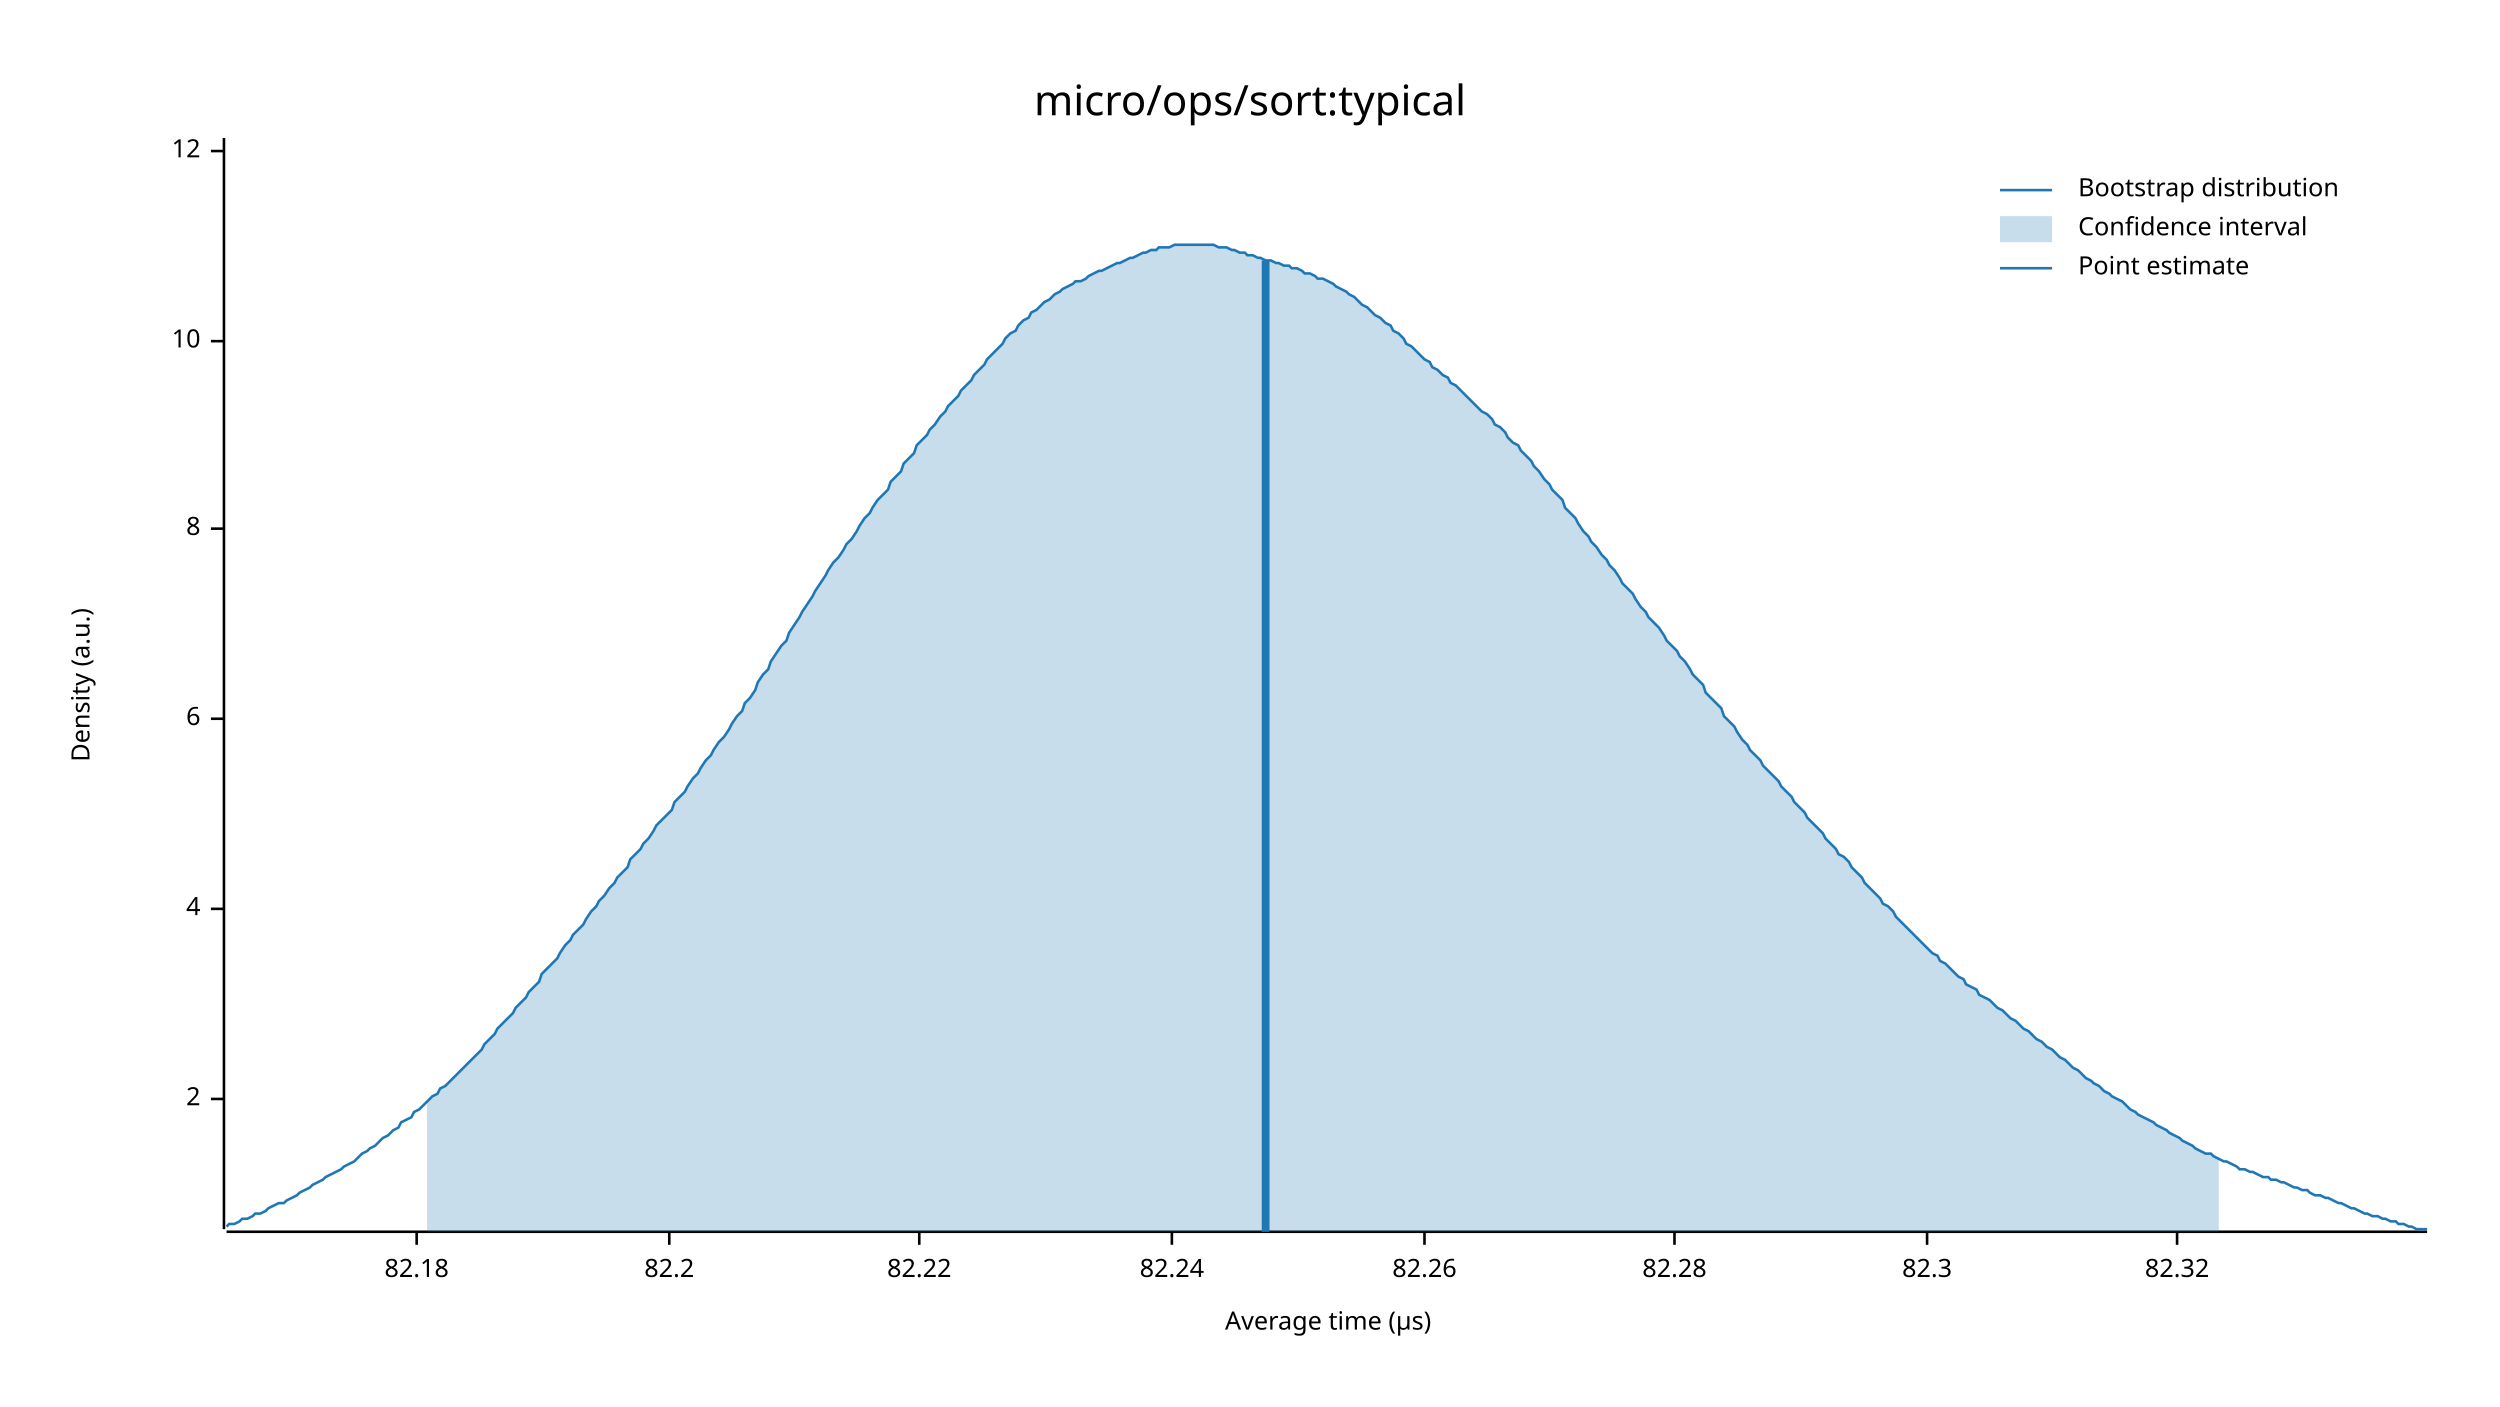
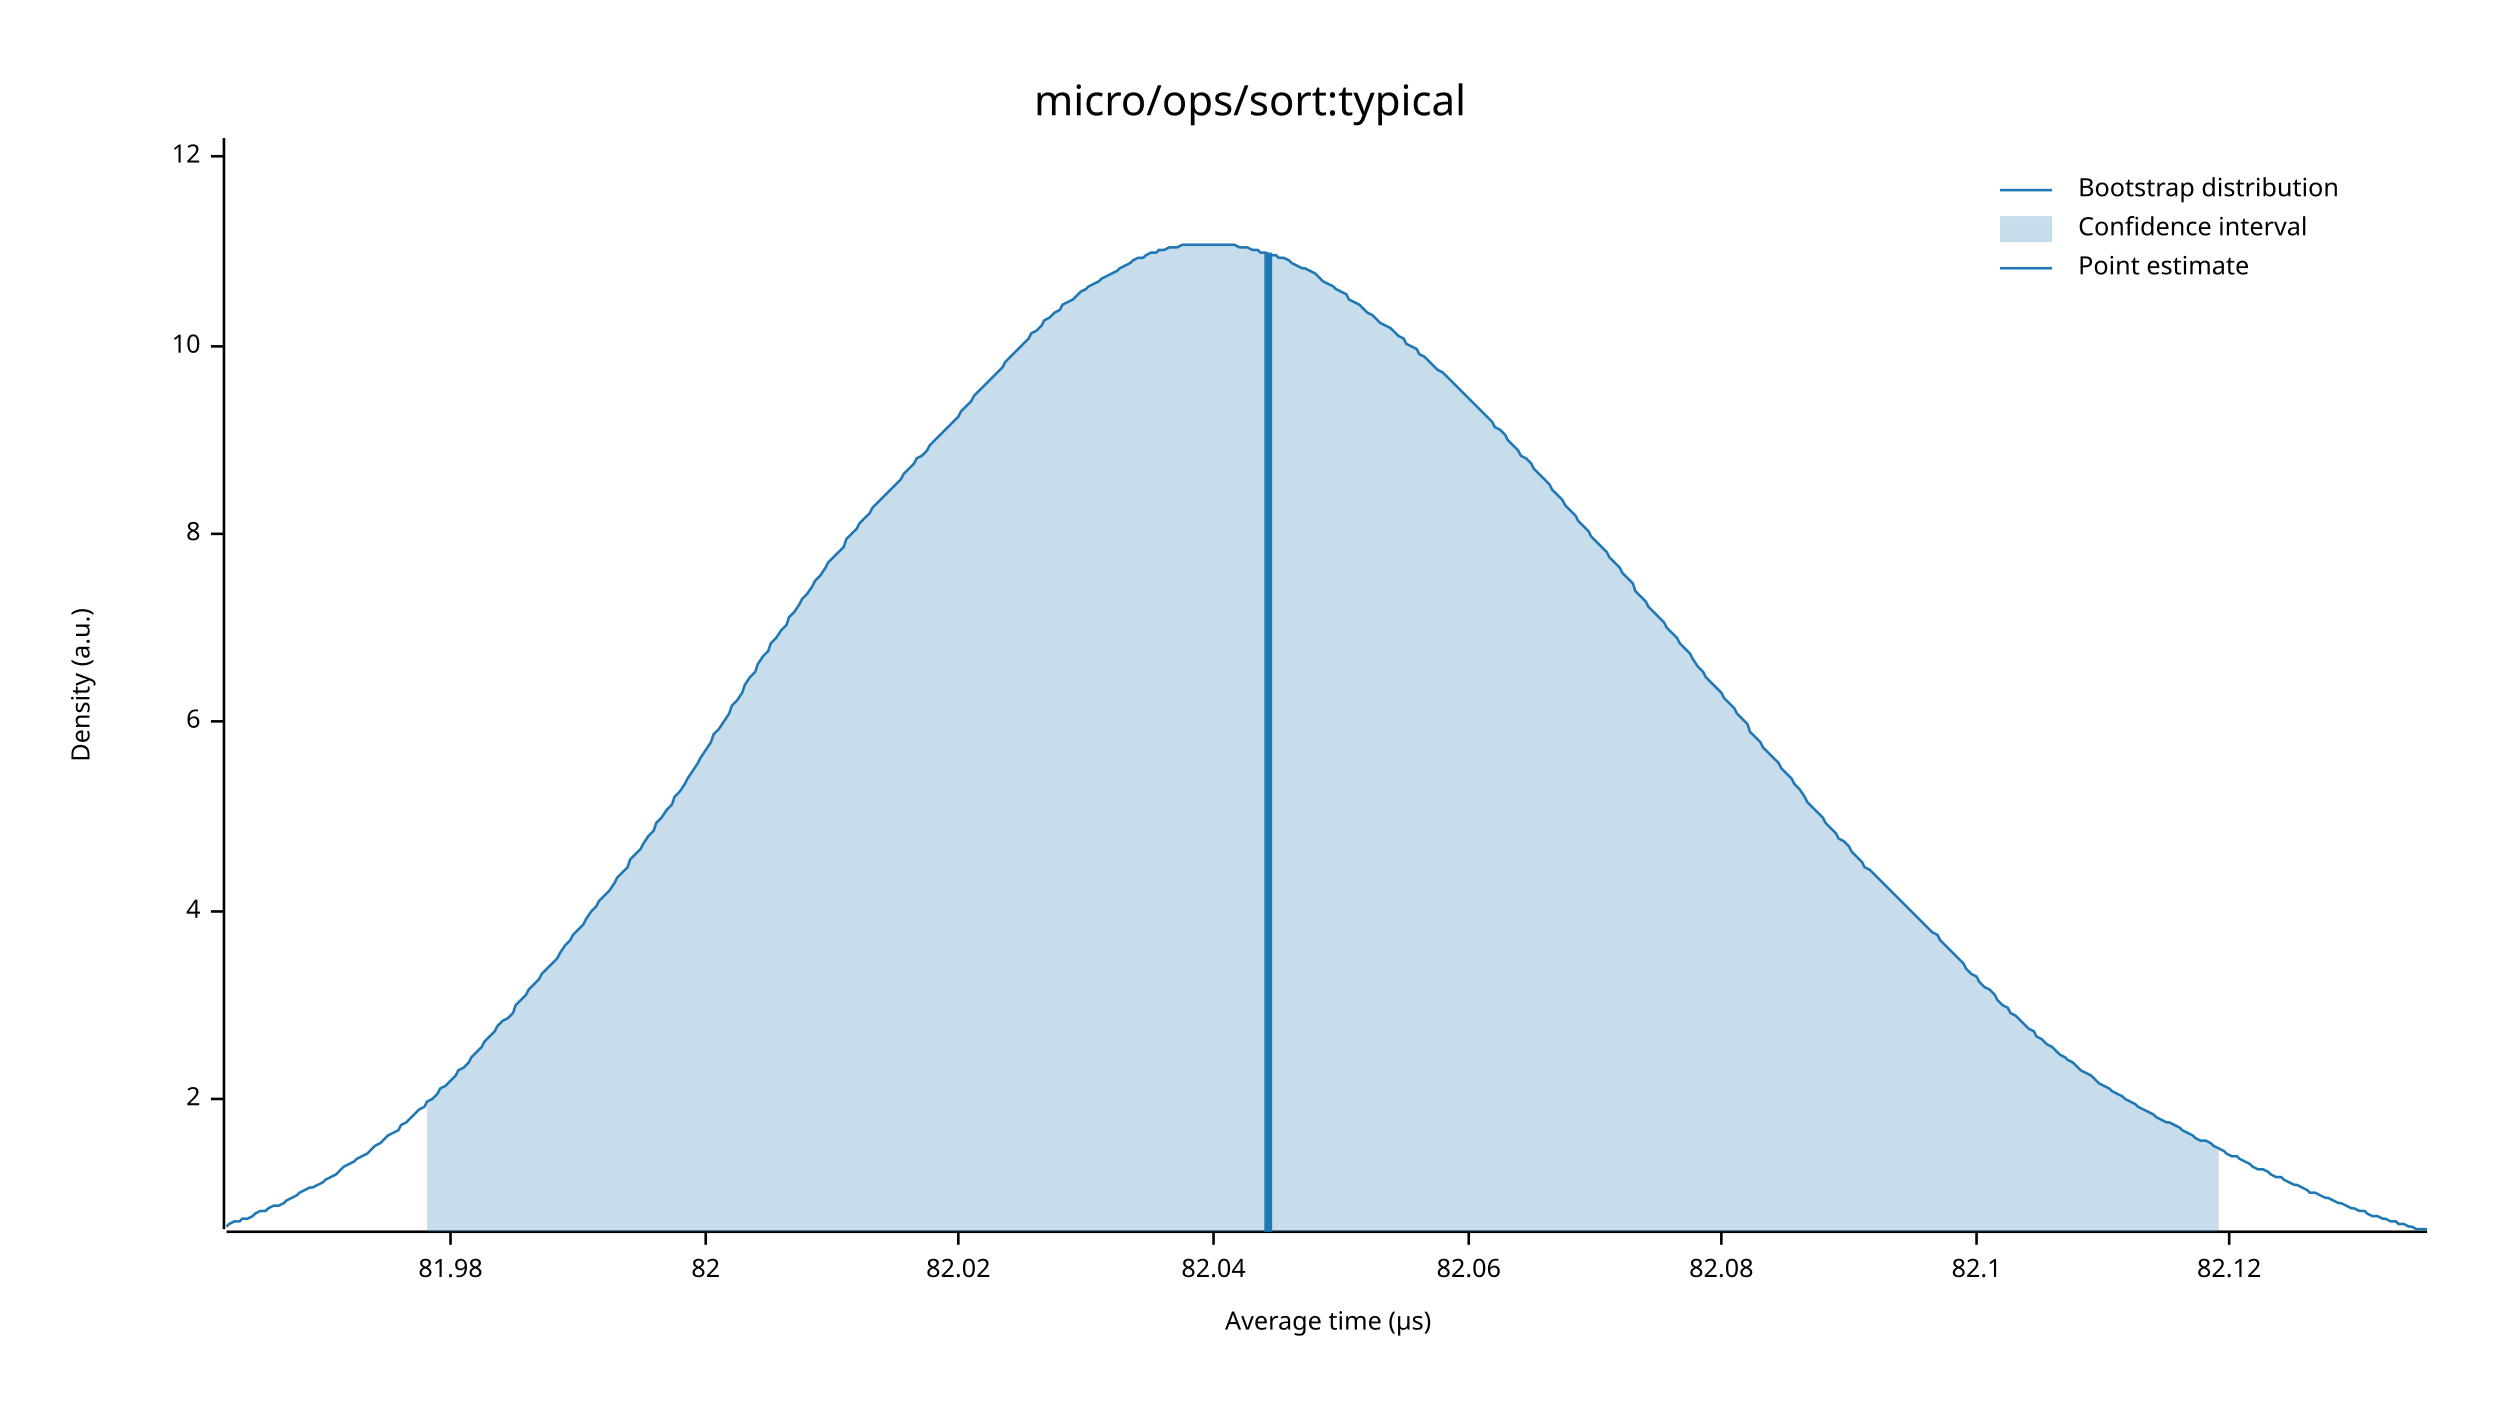
<svg xmlns="http://www.w3.org/2000/svg" width="960" height="540" viewBox="0 0 960 540">
  <text x="480" y="32" dy="0.76em" text-anchor="middle" font-family="sans-serif" font-size="16.129" opacity="1" fill="#000000">
micro/ops/sort:typical
</text>
  <text x="27" y="263" dy="0.76em" text-anchor="middle" font-family="sans-serif" font-size="9.677" opacity="1" fill="#000000" transform="rotate(270, 27, 263)">
Density (a.u.)
</text>
  <text x="510" y="513" dy="-0.5ex" text-anchor="middle" font-family="sans-serif" font-size="9.677" opacity="1" fill="#000000">
Average time (µs)
</text>
  <polyline fill="none" opacity="1" stroke="#000000" stroke-width="1" points="86,53 86,472 " />
  <text x="77" y="422" dy="0.5ex" text-anchor="end" font-family="sans-serif" font-size="9.677" opacity="1" fill="#000000">
2
</text>
  <polyline fill="none" opacity="1" stroke="#000000" stroke-width="1" points="81,422 86,422 " />
-   <text x="77" y="349" dy="0.5ex" text-anchor="end" font-family="sans-serif" font-size="9.677" opacity="1" fill="#000000">
+   <text x="77" y="350" dy="0.5ex" text-anchor="end" font-family="sans-serif" font-size="9.677" opacity="1" fill="#000000">
4
</text>
-   <polyline fill="none" opacity="1" stroke="#000000" stroke-width="1" points="81,349 86,349 " />
-   <text x="77" y="276" dy="0.5ex" text-anchor="end" font-family="sans-serif" font-size="9.677" opacity="1" fill="#000000">
+   <polyline fill="none" opacity="1" stroke="#000000" stroke-width="1" points="81,350 86,350 " />
+   <text x="77" y="277" dy="0.5ex" text-anchor="end" font-family="sans-serif" font-size="9.677" opacity="1" fill="#000000">
6
</text>
-   <polyline fill="none" opacity="1" stroke="#000000" stroke-width="1" points="81,276 86,276 " />
-   <text x="77" y="203" dy="0.5ex" text-anchor="end" font-family="sans-serif" font-size="9.677" opacity="1" fill="#000000">
+   <polyline fill="none" opacity="1" stroke="#000000" stroke-width="1" points="81,277 86,277 " />
+   <text x="77" y="205" dy="0.5ex" text-anchor="end" font-family="sans-serif" font-size="9.677" opacity="1" fill="#000000">
8
</text>
-   <polyline fill="none" opacity="1" stroke="#000000" stroke-width="1" points="81,203 86,203 " />
-   <text x="77" y="131" dy="0.5ex" text-anchor="end" font-family="sans-serif" font-size="9.677" opacity="1" fill="#000000">
+   <polyline fill="none" opacity="1" stroke="#000000" stroke-width="1" points="81,205 86,205 " />
+   <text x="77" y="133" dy="0.5ex" text-anchor="end" font-family="sans-serif" font-size="9.677" opacity="1" fill="#000000">
10
</text>
-   <polyline fill="none" opacity="1" stroke="#000000" stroke-width="1" points="81,131 86,131 " />
-   <text x="77" y="58" dy="0.5ex" text-anchor="end" font-family="sans-serif" font-size="9.677" opacity="1" fill="#000000">
+   <polyline fill="none" opacity="1" stroke="#000000" stroke-width="1" points="81,133 86,133 " />
+   <text x="77" y="60" dy="0.5ex" text-anchor="end" font-family="sans-serif" font-size="9.677" opacity="1" fill="#000000">
12
</text>
-   <polyline fill="none" opacity="1" stroke="#000000" stroke-width="1" points="81,58 86,58 " />
+   <polyline fill="none" opacity="1" stroke="#000000" stroke-width="1" points="81,60 86,60 " />
  <polyline fill="none" opacity="1" stroke="#000000" stroke-width="1" points="87,473 932,473 " />
-   <text x="160" y="483" dy="0.76em" text-anchor="middle" font-family="sans-serif" font-size="9.677" opacity="1" fill="#000000">
- 82.18
+   <text x="173" y="483" dy="0.76em" text-anchor="middle" font-family="sans-serif" font-size="9.677" opacity="1" fill="#000000">
+ 81.98
</text>
-   <polyline fill="none" opacity="1" stroke="#000000" stroke-width="1" points="160,473 160,478 " />
-   <text x="257" y="483" dy="0.76em" text-anchor="middle" font-family="sans-serif" font-size="9.677" opacity="1" fill="#000000">
- 82.2
+   <polyline fill="none" opacity="1" stroke="#000000" stroke-width="1" points="173,473 173,478 " />
+   <text x="271" y="483" dy="0.76em" text-anchor="middle" font-family="sans-serif" font-size="9.677" opacity="1" fill="#000000">
+ 82
</text>
-   <polyline fill="none" opacity="1" stroke="#000000" stroke-width="1" points="257,473 257,478 " />
-   <text x="353" y="483" dy="0.76em" text-anchor="middle" font-family="sans-serif" font-size="9.677" opacity="1" fill="#000000">
- 82.22
+   <polyline fill="none" opacity="1" stroke="#000000" stroke-width="1" points="271,473 271,478 " />
+   <text x="368" y="483" dy="0.76em" text-anchor="middle" font-family="sans-serif" font-size="9.677" opacity="1" fill="#000000">
+ 82.02
</text>
-   <polyline fill="none" opacity="1" stroke="#000000" stroke-width="1" points="353,473 353,478 " />
-   <text x="450" y="483" dy="0.76em" text-anchor="middle" font-family="sans-serif" font-size="9.677" opacity="1" fill="#000000">
- 82.24
+   <polyline fill="none" opacity="1" stroke="#000000" stroke-width="1" points="368,473 368,478 " />
+   <text x="466" y="483" dy="0.76em" text-anchor="middle" font-family="sans-serif" font-size="9.677" opacity="1" fill="#000000">
+ 82.04
</text>
-   <polyline fill="none" opacity="1" stroke="#000000" stroke-width="1" points="450,473 450,478 " />
-   <text x="547" y="483" dy="0.76em" text-anchor="middle" font-family="sans-serif" font-size="9.677" opacity="1" fill="#000000">
- 82.26
+   <polyline fill="none" opacity="1" stroke="#000000" stroke-width="1" points="466,473 466,478 " />
+   <text x="564" y="483" dy="0.76em" text-anchor="middle" font-family="sans-serif" font-size="9.677" opacity="1" fill="#000000">
+ 82.06
</text>
-   <polyline fill="none" opacity="1" stroke="#000000" stroke-width="1" points="547,473 547,478 " />
-   <text x="643" y="483" dy="0.76em" text-anchor="middle" font-family="sans-serif" font-size="9.677" opacity="1" fill="#000000">
- 82.28
+   <polyline fill="none" opacity="1" stroke="#000000" stroke-width="1" points="564,473 564,478 " />
+   <text x="661" y="483" dy="0.76em" text-anchor="middle" font-family="sans-serif" font-size="9.677" opacity="1" fill="#000000">
+ 82.08
</text>
-   <polyline fill="none" opacity="1" stroke="#000000" stroke-width="1" points="643,473 643,478 " />
-   <text x="740" y="483" dy="0.76em" text-anchor="middle" font-family="sans-serif" font-size="9.677" opacity="1" fill="#000000">
- 82.3
+   <polyline fill="none" opacity="1" stroke="#000000" stroke-width="1" points="661,473 661,478 " />
+   <text x="759" y="483" dy="0.76em" text-anchor="middle" font-family="sans-serif" font-size="9.677" opacity="1" fill="#000000">
+ 82.1
</text>
-   <polyline fill="none" opacity="1" stroke="#000000" stroke-width="1" points="740,473 740,478 " />
-   <text x="836" y="483" dy="0.76em" text-anchor="middle" font-family="sans-serif" font-size="9.677" opacity="1" fill="#000000">
- 82.32
+   <polyline fill="none" opacity="1" stroke="#000000" stroke-width="1" points="759,473 759,478 " />
+   <text x="856" y="483" dy="0.76em" text-anchor="middle" font-family="sans-serif" font-size="9.677" opacity="1" fill="#000000">
+ 82.12
</text>
-   <polyline fill="none" opacity="1" stroke="#000000" stroke-width="1" points="836,473 836,478 " />
-   <polyline fill="none" opacity="1" stroke="#1F78B4" stroke-width="1" points="87,471 88,470 90,470 92,469 93,468 95,468 97,467 98,466 100,466 102,465 103,464 105,463 107,462 109,462 110,461 112,460 114,459 115,458 117,457 119,456 120,455 122,454 124,453 125,452 127,451 129,450 131,449 132,448 134,447 136,446 137,445 139,443 141,442 142,441 144,440 146,438 147,437 149,436 151,434 153,433 154,431 156,430 158,429 159,427 161,426 163,424 164,423 166,421 168,420 169,418 171,417 173,415 175,413 176,412 178,410 180,408 181,407 183,405 185,403 186,401 188,399 190,397 191,395 193,393 195,391 197,389 198,387 200,385 202,383 203,381 205,379 207,377 208,374 210,372 212,370 214,368 215,366 217,363 219,361 220,359 222,357 224,355 225,353 227,350 229,348 230,346 232,344 234,341 236,339 237,337 239,335 241,333 242,330 244,328 246,326 247,324 249,322 251,319 252,317 254,315 256,313 258,311 259,308 261,306 263,304 264,302 266,299 268,297 269,295 271,292 273,290 274,288 276,285 278,283 280,280 281,278 283,275 285,273 286,270 288,268 290,265 291,262 293,259 295,257 296,254 298,251 300,248 302,246 303,243 305,240 307,237 308,235 310,232 312,229 313,227 315,224 317,221 318,219 320,216 322,214 324,211 325,209 327,207 329,204 330,202 332,199 334,197 335,195 337,192 339,190 341,188 342,185 344,183 346,181 347,178 349,176 351,174 352,171 354,169 356,167 357,165 359,163 361,160 363,158 364,156 366,154 368,152 369,150 371,148 373,146 374,144 376,142 378,140 379,138 381,136 383,134 385,132 386,130 388,128 390,127 391,125 393,123 395,122 396,120 398,119 400,117 401,116 403,115 405,113 407,112 408,111 410,110 412,109 413,108 415,108 417,107 418,106 420,105 422,104 423,104 425,103 427,102 429,101 430,101 432,100 434,99 435,99 437,98 439,97 440,97 442,96 444,96 445,95 447,95 449,95 451,94 452,94 454,94 456,94 457,94 459,94 461,94 462,94 464,94 466,94 468,95 469,95 471,95 473,96 474,96 476,97 478,97 479,98 481,98 483,99 484,99 486,100 488,100 490,101 491,101 493,102 495,102 496,103 498,103 500,104 501,105 503,105 505,106 506,107 508,107 510,108 512,109 513,110 515,111 517,112 518,113 520,114 522,116 523,117 525,118 527,120 528,121 530,122 532,124 534,125 535,127 537,128 539,130 540,132 542,133 544,135 545,136 547,138 549,139 550,141 552,142 554,144 556,145 557,147 559,148 561,150 562,151 564,153 566,155 567,156 569,158 571,159 573,161 574,163 576,164 578,166 579,168 581,170 583,171 584,173 586,175 588,177 589,179 591,181 593,184 595,186 596,188 598,190 600,192 601,195 603,197 605,199 606,201 608,204 610,206 611,208 613,210 615,213 617,215 618,217 620,219 622,222 623,224 625,226 627,228 628,230 630,233 632,235 633,237 635,239 637,241 639,244 640,246 642,248 644,250 645,252 647,254 649,257 650,259 652,261 654,263 655,266 657,268 659,270 661,272 662,275 664,277 666,279 667,281 669,284 671,286 672,288 674,290 676,292 677,294 679,296 681,298 683,300 684,302 686,304 688,306 689,308 691,310 693,312 694,314 696,316 698,318 700,320 701,322 703,324 705,326 706,328 708,329 710,331 711,333 713,335 715,337 716,339 718,341 720,343 722,345 723,347 725,348 727,350 728,352 730,354 732,356 733,357 735,359 737,361 738,362 740,364 742,366 744,367 745,369 747,370 749,372 750,373 752,375 754,376 755,378 757,379 759,380 760,382 762,383 764,384 766,386 767,387 769,388 771,390 772,391 774,392 776,394 777,395 779,396 781,398 782,399 784,400 786,402 788,403 789,404 791,406 793,407 794,408 796,410 798,411 799,412 801,414 803,415 804,416 806,417 808,419 810,420 811,421 813,422 815,423 816,424 818,426 820,427 821,428 823,429 825,430 827,431 828,432 830,433 832,434 833,435 835,436 837,437 838,438 840,439 842,440 843,441 845,442 847,443 849,443 850,444 852,445 854,446 855,446 857,447 859,448 860,449 862,449 864,450 865,450 867,451 869,452 871,452 872,453 874,453 876,454 877,454 879,455 881,456 882,456 884,457 886,457 887,458 889,459 891,459 893,460 894,460 896,461 898,462 899,462 901,463 903,464 904,464 906,465 908,466 909,466 911,467 913,467 915,468 916,468 918,469 920,469 921,470 923,470 925,471 926,471 928,472 930,472 932,472 " />
-   <polygon opacity="0.25" fill="#1F78B4" points="164,423 166,421 168,420 169,418 171,417 173,415 175,413 176,412 178,410 180,408 181,407 183,405 185,403 186,401 188,399 190,397 191,395 193,393 195,391 197,389 198,387 200,385 202,383 203,381 205,379 207,377 208,374 210,372 212,370 214,368 215,366 217,363 219,361 220,359 222,357 224,355 225,353 227,350 229,348 230,346 232,344 234,341 236,339 237,337 239,335 241,333 242,330 244,328 246,326 247,324 249,322 251,319 252,317 254,315 256,313 258,311 259,308 261,306 263,304 264,302 266,299 268,297 269,295 271,292 273,290 274,288 276,285 278,283 280,280 281,278 283,275 285,273 286,270 288,268 290,265 291,262 293,259 295,257 296,254 298,251 300,248 302,246 303,243 305,240 307,237 308,235 310,232 312,229 313,227 315,224 317,221 318,219 320,216 322,214 324,211 325,209 327,207 329,204 330,202 332,199 334,197 335,195 337,192 339,190 341,188 342,185 344,183 346,181 347,178 349,176 351,174 352,171 354,169 356,167 357,165 359,163 361,160 363,158 364,156 366,154 368,152 369,150 371,148 373,146 374,144 376,142 378,140 379,138 381,136 383,134 385,132 386,130 388,128 390,127 391,125 393,123 395,122 396,120 398,119 400,117 401,116 403,115 405,113 407,112 408,111 410,110 412,109 413,108 415,108 417,107 418,106 420,105 422,104 423,104 425,103 427,102 429,101 430,101 432,100 434,99 435,99 437,98 439,97 440,97 442,96 444,96 445,95 447,95 449,95 451,94 452,94 454,94 456,94 457,94 459,94 461,94 462,94 464,94 466,94 468,95 469,95 471,95 473,96 474,96 476,97 478,97 479,98 481,98 483,99 484,99 486,100 488,100 490,101 491,101 493,102 495,102 496,103 498,103 500,104 501,105 503,105 505,106 506,107 508,107 510,108 512,109 513,110 515,111 517,112 518,113 520,114 522,116 523,117 525,118 527,120 528,121 530,122 532,124 534,125 535,127 537,128 539,130 540,132 542,133 544,135 545,136 547,138 549,139 550,141 552,142 554,144 556,145 557,147 559,148 561,150 562,151 564,153 566,155 567,156 569,158 571,159 573,161 574,163 576,164 578,166 579,168 581,170 583,171 584,173 586,175 588,177 589,179 591,181 593,184 595,186 596,188 598,190 600,192 601,195 603,197 605,199 606,201 608,204 610,206 611,208 613,210 615,213 617,215 618,217 620,219 622,222 623,224 625,226 627,228 628,230 630,233 632,235 633,237 635,239 637,241 639,244 640,246 642,248 644,250 645,252 647,254 649,257 650,259 652,261 654,263 655,266 657,268 659,270 661,272 662,275 664,277 666,279 667,281 669,284 671,286 672,288 674,290 676,292 677,294 679,296 681,298 683,300 684,302 686,304 688,306 689,308 691,310 693,312 694,314 696,316 698,318 700,320 701,322 703,324 705,326 706,328 708,329 710,331 711,333 713,335 715,337 716,339 718,341 720,343 722,345 723,347 725,348 727,350 728,352 730,354 732,356 733,357 735,359 737,361 738,362 740,364 742,366 744,367 745,369 747,370 749,372 750,373 752,375 754,376 755,378 757,379 759,380 760,382 762,383 764,384 766,386 767,387 769,388 771,390 772,391 774,392 776,394 777,395 779,396 781,398 782,399 784,400 786,402 788,403 789,404 791,406 793,407 794,408 796,410 798,411 799,412 801,414 803,415 804,416 806,417 808,419 810,420 811,421 813,422 815,423 816,424 818,426 820,427 821,428 823,429 825,430 827,431 828,432 830,433 832,434 833,435 835,436 837,437 838,438 840,439 842,440 843,441 845,442 847,443 849,443 850,444 852,445 852,473 164,473 " />
-   <polyline fill="none" opacity="1" stroke="#1F78B4" stroke-width="3" points="486,473 486,100 " />
+   <polyline fill="none" opacity="1" stroke="#000000" stroke-width="1" points="856,473 856,478 " />
+   <polyline fill="none" opacity="1" stroke="#1F78B4" stroke-width="1" points="87,471 88,470 90,469 92,469 93,468 95,468 97,467 98,466 100,465 102,465 103,464 105,463 107,463 109,462 110,461 112,460 114,459 115,458 117,457 119,456 120,456 122,455 124,454 125,453 127,452 129,451 131,449 132,448 134,447 136,446 137,445 139,444 141,443 142,442 144,440 146,439 147,438 149,436 151,435 153,434 154,432 156,431 158,429 159,428 161,426 163,425 164,423 166,422 168,420 169,418 171,417 173,415 175,413 176,411 178,410 180,408 181,406 183,404 185,402 186,400 188,398 190,396 191,394 193,392 195,391 197,389 198,386 200,384 202,382 203,380 205,378 207,376 208,374 210,372 212,370 214,368 215,366 217,363 219,361 220,359 222,357 224,355 225,353 227,350 229,348 230,346 232,344 234,342 236,339 237,337 239,335 241,333 242,330 244,328 246,326 247,324 249,321 251,319 252,316 254,314 256,311 258,309 259,306 261,304 263,301 264,299 266,296 268,293 269,291 271,288 273,285 274,282 276,280 278,277 280,274 281,271 283,269 285,266 286,263 288,260 290,258 291,255 293,252 295,250 296,247 298,245 300,242 302,240 303,237 305,235 307,232 308,230 310,228 312,225 313,223 315,221 317,218 318,216 320,214 322,212 324,210 325,207 327,205 329,203 330,201 332,199 334,197 335,195 337,193 339,191 341,189 342,188 344,186 346,184 347,182 349,180 351,178 352,176 354,175 356,173 357,171 359,169 361,167 363,165 364,164 366,162 368,160 369,158 371,156 373,154 374,152 376,150 378,148 379,147 381,145 383,143 385,141 386,139 388,137 390,135 391,134 393,132 395,130 396,128 398,127 400,125 401,123 403,122 405,120 407,119 408,117 410,116 412,115 413,114 415,112 417,111 418,110 420,109 422,108 423,107 425,106 427,105 429,104 430,103 432,102 434,101 435,100 437,99 439,99 440,98 442,97 444,97 445,96 447,96 449,95 451,95 452,95 454,94 456,94 457,94 459,94 461,94 462,94 464,94 466,94 468,94 469,94 471,94 473,94 474,94 476,95 478,95 479,95 481,96 483,96 484,97 486,97 488,98 490,98 491,99 493,99 495,100 496,101 498,102 500,103 501,103 503,104 505,105 506,106 508,108 510,109 512,110 513,111 515,112 517,113 518,115 520,116 522,117 523,118 525,120 527,121 528,122 530,124 532,125 534,126 535,127 537,129 539,130 540,132 542,133 544,134 545,136 547,137 549,139 550,140 552,142 554,143 556,145 557,146 559,148 561,150 562,151 564,153 566,155 567,156 569,158 571,160 573,162 574,164 576,165 578,167 579,169 581,171 583,173 584,175 586,176 588,178 589,180 591,182 593,184 595,186 596,188 598,190 600,192 601,194 603,196 605,198 606,200 608,202 610,204 611,206 613,208 615,210 617,212 618,214 620,216 622,218 623,220 625,222 627,224 628,227 630,229 632,231 633,233 635,235 637,237 639,239 640,241 642,243 644,245 645,247 647,249 649,251 650,253 652,256 654,258 655,260 657,262 659,264 661,266 662,268 664,270 666,272 667,274 669,276 671,278 672,281 674,283 676,285 677,287 679,289 681,291 683,293 684,295 686,297 688,299 689,301 691,303 693,306 694,308 696,310 698,312 700,314 701,316 703,318 705,320 706,322 708,323 710,325 711,327 713,329 715,331 716,333 718,334 720,336 722,338 723,339 725,341 727,343 728,344 730,346 732,348 733,349 735,351 737,353 738,354 740,356 742,358 744,359 745,361 747,363 749,365 750,366 752,368 754,370 755,372 757,374 759,375 760,377 762,379 764,380 766,382 767,384 769,386 771,387 772,389 774,390 776,392 777,393 779,395 781,396 782,398 784,399 786,401 788,402 789,403 791,405 793,406 794,407 796,408 798,410 799,411 801,412 803,413 804,414 806,416 808,417 810,418 811,419 813,420 815,421 816,422 818,423 820,424 821,425 823,426 825,427 827,428 828,429 830,430 832,431 833,431 835,432 837,433 838,434 840,435 842,436 843,437 845,438 847,438 849,439 850,440 852,441 854,442 855,443 857,444 859,444 860,445 862,446 864,447 865,448 867,449 869,449 871,450 872,451 874,452 876,452 877,453 879,454 881,455 882,455 884,456 886,457 887,458 889,458 891,459 893,460 894,460 896,461 898,462 899,462 901,463 903,464 904,464 906,465 908,465 909,466 911,467 913,467 915,468 916,468 918,469 920,469 921,470 923,470 925,471 926,471 928,472 930,472 932,472 " />
+   <polygon opacity="0.25" fill="#1F78B4" points="164,423 166,422 168,420 169,418 171,417 173,415 175,413 176,411 178,410 180,408 181,406 183,404 185,402 186,400 188,398 190,396 191,394 193,392 195,391 197,389 198,386 200,384 202,382 203,380 205,378 207,376 208,374 210,372 212,370 214,368 215,366 217,363 219,361 220,359 222,357 224,355 225,353 227,350 229,348 230,346 232,344 234,342 236,339 237,337 239,335 241,333 242,330 244,328 246,326 247,324 249,321 251,319 252,316 254,314 256,311 258,309 259,306 261,304 263,301 264,299 266,296 268,293 269,291 271,288 273,285 274,282 276,280 278,277 280,274 281,271 283,269 285,266 286,263 288,260 290,258 291,255 293,252 295,250 296,247 298,245 300,242 302,240 303,237 305,235 307,232 308,230 310,228 312,225 313,223 315,221 317,218 318,216 320,214 322,212 324,210 325,207 327,205 329,203 330,201 332,199 334,197 335,195 337,193 339,191 341,189 342,188 344,186 346,184 347,182 349,180 351,178 352,176 354,175 356,173 357,171 359,169 361,167 363,165 364,164 366,162 368,160 369,158 371,156 373,154 374,152 376,150 378,148 379,147 381,145 383,143 385,141 386,139 388,137 390,135 391,134 393,132 395,130 396,128 398,127 400,125 401,123 403,122 405,120 407,119 408,117 410,116 412,115 413,114 415,112 417,111 418,110 420,109 422,108 423,107 425,106 427,105 429,104 430,103 432,102 434,101 435,100 437,99 439,99 440,98 442,97 444,97 445,96 447,96 449,95 451,95 452,95 454,94 456,94 457,94 459,94 461,94 462,94 464,94 466,94 468,94 469,94 471,94 473,94 474,94 476,95 478,95 479,95 481,96 483,96 484,97 486,97 488,98 490,98 491,99 493,99 495,100 496,101 498,102 500,103 501,103 503,104 505,105 506,106 508,108 510,109 512,110 513,111 515,112 517,113 518,115 520,116 522,117 523,118 525,120 527,121 528,122 530,124 532,125 534,126 535,127 537,129 539,130 540,132 542,133 544,134 545,136 547,137 549,139 550,140 552,142 554,143 556,145 557,146 559,148 561,150 562,151 564,153 566,155 567,156 569,158 571,160 573,162 574,164 576,165 578,167 579,169 581,171 583,173 584,175 586,176 588,178 589,180 591,182 593,184 595,186 596,188 598,190 600,192 601,194 603,196 605,198 606,200 608,202 610,204 611,206 613,208 615,210 617,212 618,214 620,216 622,218 623,220 625,222 627,224 628,227 630,229 632,231 633,233 635,235 637,237 639,239 640,241 642,243 644,245 645,247 647,249 649,251 650,253 652,256 654,258 655,260 657,262 659,264 661,266 662,268 664,270 666,272 667,274 669,276 671,278 672,281 674,283 676,285 677,287 679,289 681,291 683,293 684,295 686,297 688,299 689,301 691,303 693,306 694,308 696,310 698,312 700,314 701,316 703,318 705,320 706,322 708,323 710,325 711,327 713,329 715,331 716,333 718,334 720,336 722,338 723,339 725,341 727,343 728,344 730,346 732,348 733,349 735,351 737,353 738,354 740,356 742,358 744,359 745,361 747,363 749,365 750,366 752,368 754,370 755,372 757,374 759,375 760,377 762,379 764,380 766,382 767,384 769,386 771,387 772,389 774,390 776,392 777,393 779,395 781,396 782,398 784,399 786,401 788,402 789,403 791,405 793,406 794,407 796,408 798,410 799,411 801,412 803,413 804,414 806,416 808,417 810,418 811,419 813,420 815,421 816,422 818,423 820,424 821,425 823,426 825,427 827,428 828,429 830,430 832,431 833,431 835,432 837,433 838,434 840,435 842,436 843,437 845,438 847,438 849,439 850,440 852,441 852,473 164,473 " />
+   <polyline fill="none" opacity="1" stroke="#1F78B4" stroke-width="3" points="487,473 487,97 " />
  <text x="798" y="68" dy="0.76em" text-anchor="start" font-family="sans-serif" font-size="9.677" opacity="1" fill="#000000">
Bootstrap distribution
</text>
  <text x="798" y="83" dy="0.76em" text-anchor="start" font-family="sans-serif" font-size="9.677" opacity="1" fill="#000000">
Confidence interval
</text>
  <text x="798" y="98" dy="0.76em" text-anchor="start" font-family="sans-serif" font-size="9.677" opacity="1" fill="#000000">
Point estimate
</text>
  <polyline fill="none" opacity="1" stroke="#1F78B4" stroke-width="1" points="768,73 788,73 " />
  <rect x="768" y="83" width="20" height="10" opacity="0.25" fill="#1F78B4" stroke="none" />
  <polyline fill="none" opacity="1" stroke="#1F78B4" stroke-width="1" points="768,103 788,103 " />
</svg>
